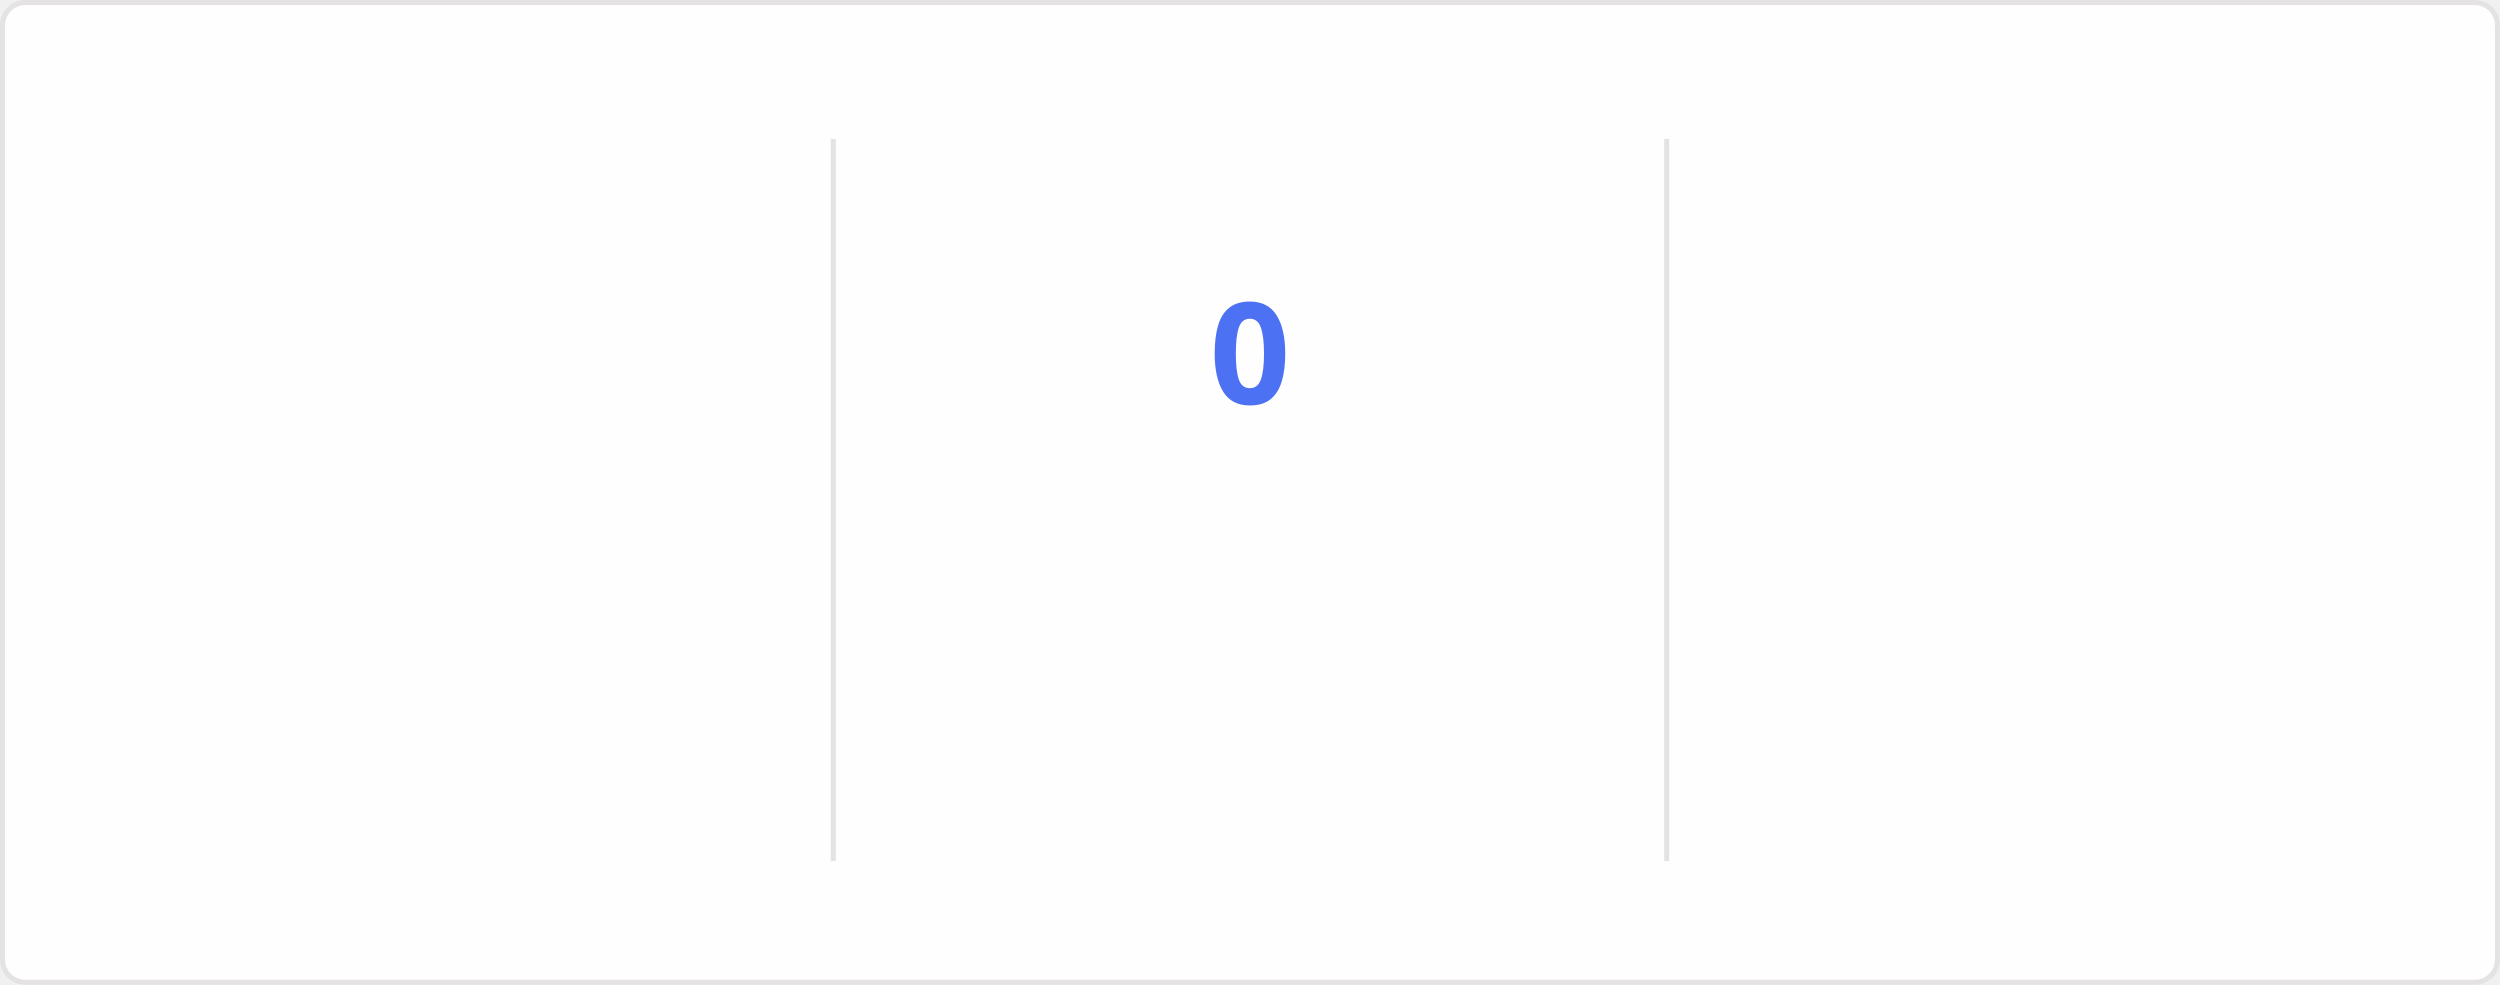
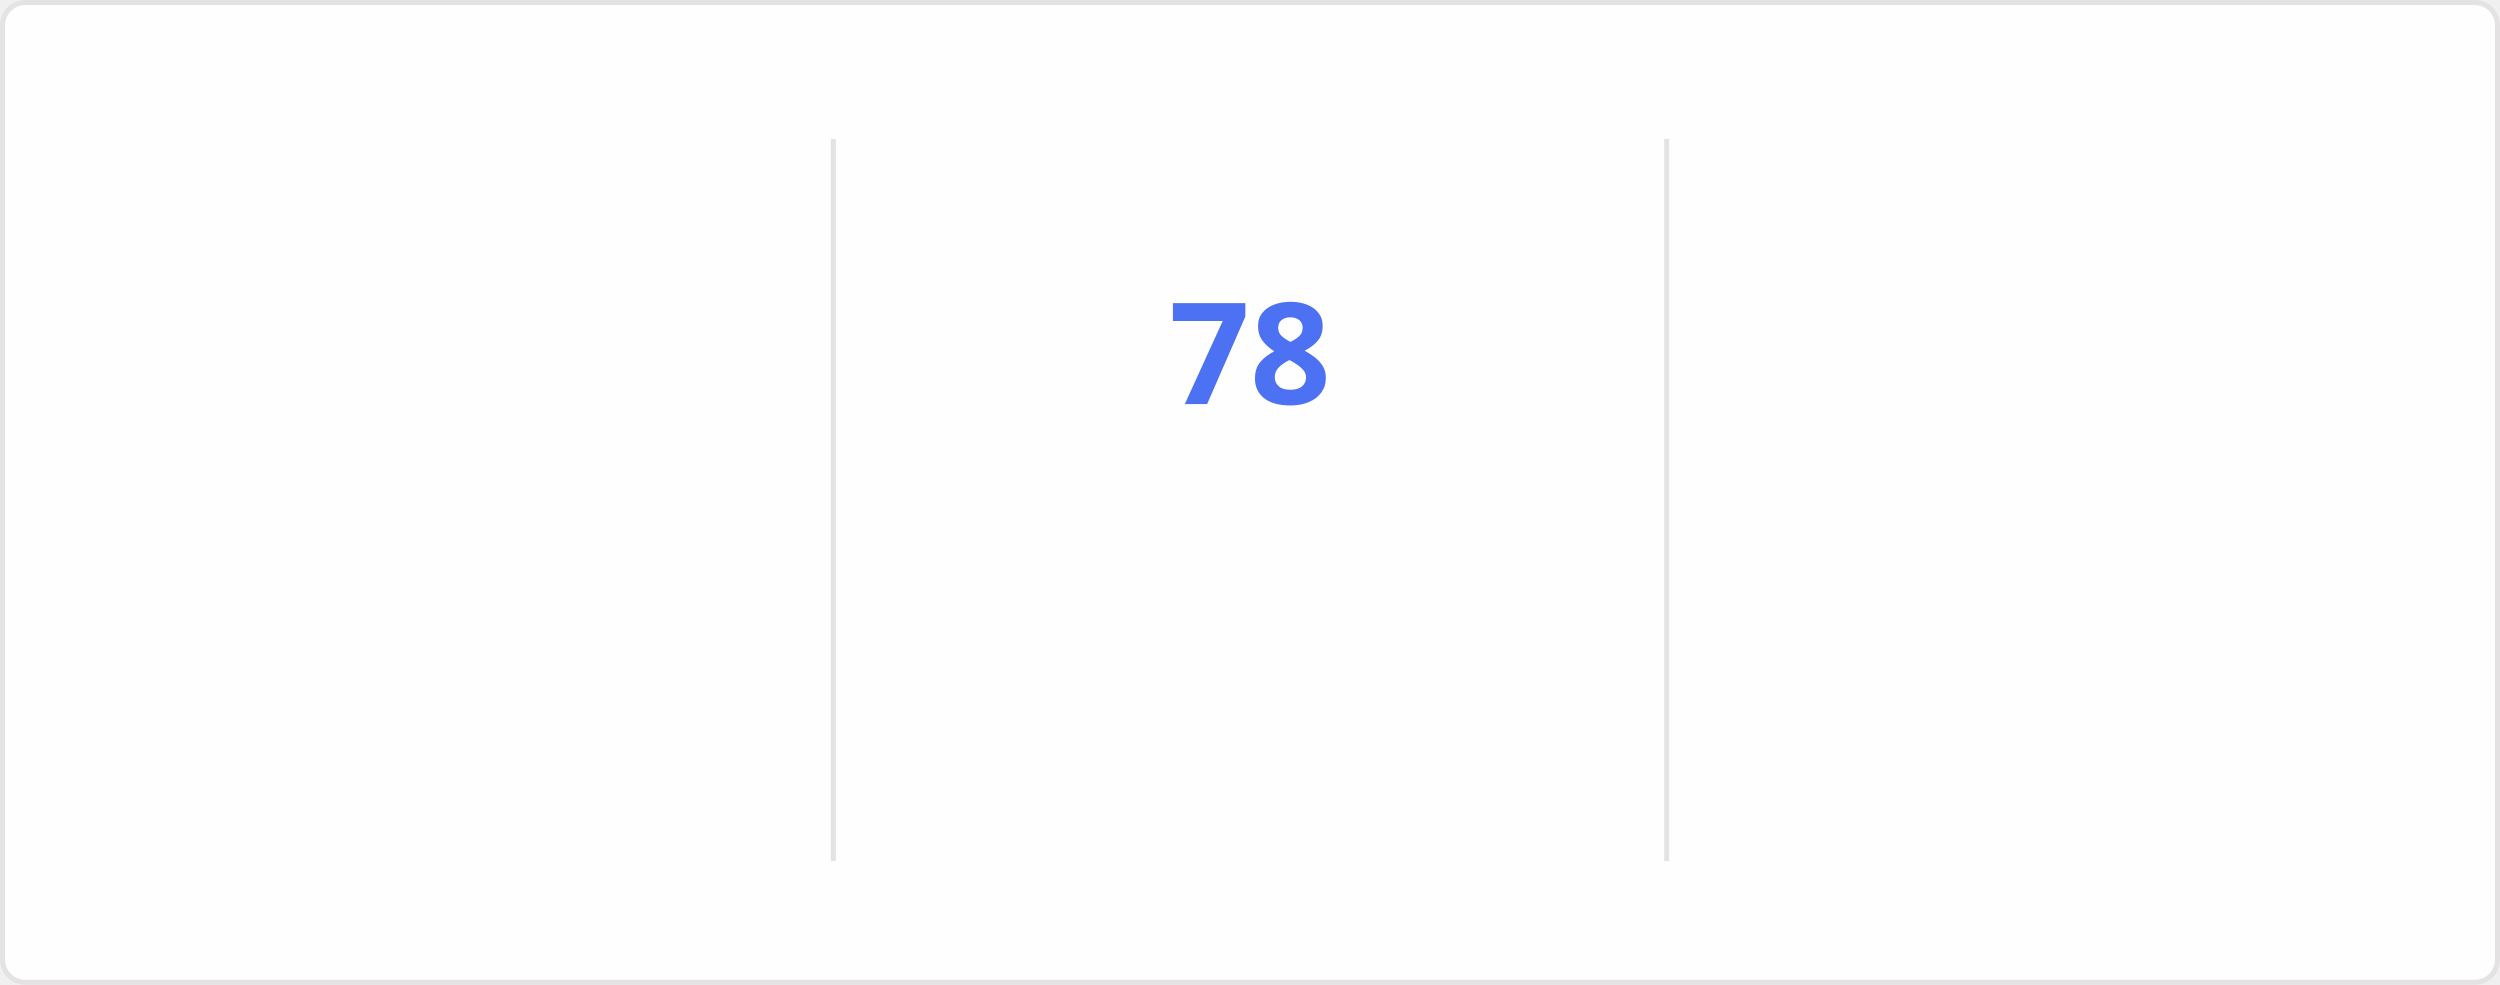
<svg xmlns="http://www.w3.org/2000/svg" style="isolation: isolate" viewBox="0 0 495 195" width="495px" height="195px" direction="ltr">
  <style>
    @keyframes currstreak {
      0% { font-size: 3px; opacity: 0.2; }
      80% { font-size: 34px; opacity: 1; }
      100% { font-size: 28px; opacity: 1; }
    }
    @keyframes fadein {
      0% { opacity: 0; }
      100% { opacity: 1; }
    }
    .big-number {
      font-family: "Segoe UI", Ubuntu, sans-serif;
      font-weight: 700;
      font-size: 28px;
      fill: #2f80ed;
    }
    .label {
      font-family: "Segoe UI", Ubuntu, sans-serif;
      font-weight: 400;
      font-size: 14px;
      fill: #2f80ed;
    }
    .range-text {
      font-family: "Segoe UI", Ubuntu, sans-serif;
      font-weight: 400;
      font-size: 12px;
      fill: #434d58;
    }
    .current-streak-num {
      font-family: "Segoe UI", Ubuntu, sans-serif;
      font-weight: 700;
      font-size: 28px;
      fill: #4c71f2;
    }</style>
  <defs>
    <clipPath id="outer_rectangle">
      <rect width="495" height="195" rx="4.5" />
    </clipPath>
    <mask id="mask_out_ring_behind_fire">
      <rect width="495" height="195" fill="white" />
      <ellipse id="mask-ellipse" cx="247.5" cy="32" rx="13" ry="18" fill="black" />
    </mask>
  </defs>
  <g clip-path="url(#outer_rectangle)">
    <g style="isolation: isolate">
      <rect fill="#fffefe" rx="4.5" x="0.5" y="0.5" width="494" height="194" stroke="#e4e2e2" />
    </g>
    <g style="isolation: isolate">
      <line x1="165" y1="28" x2="165" y2="170" vector-effect="non-scaling-stroke" stroke-width="1" stroke="#e4e2e2" stroke-linejoin="miter" stroke-linecap="square" stroke-miterlimit="3" />
      <line x1="330" y1="28" x2="330" y2="170" vector-effect="non-scaling-stroke" stroke-width="1" stroke="#e4e2e2" stroke-linejoin="miter" stroke-linecap="square" stroke-miterlimit="3" />
    </g>
    <g style="isolation: isolate">
      <g transform="translate(82.5, 48)">
        <text x="0" y="32" stroke-width="0" text-anchor="middle" class="big-number" style="opacity: 0; animation: fadein 0.5s linear forwards 0.6s">
            5.9K
          </text>
      </g>
      <g transform="translate(82.5, 84)">
        <text x="0" y="32" stroke-width="0" text-anchor="middle" class="label" style="opacity: 0; animation: fadein 0.5s linear forwards 0.7s">
            Total Contributions
          </text>
      </g>
      <g transform="translate(82.5, 114)">
        <text x="0" y="32" stroke-width="0" text-anchor="middle" class="range-text" style="opacity: 0; animation: fadein 0.5s linear forwards 0.8s">
            Sep 28 - Present
          </text>
      </g>
    </g>
    <g style="isolation: isolate">
      <g mask="url(#mask_out_ring_behind_fire)">
        <circle cx="247.5" cy="71" r="40" fill="none" stroke="#2f80ed" stroke-width="5" style="opacity: 0; animation: fadein 0.5s linear forwards 0.4s" />
      </g>
      <g transform="translate(247.5, 19.5)" stroke-opacity="0" style="opacity: 0; animation: fadein 0.5s linear forwards 0.6s">
        <path d="M -12 -0.5 L 15 -0.5 L 15 23.5 L -12 23.5 L -12 -0.5 Z" fill="none" />
        <path d="M 1.5 0.67 C 1.5 0.67 2.24 3.32 2.24 5.47 C 2.24 7.53 0.89 9.2 -1.17 9.2 C -3.23 9.2 -4.79 7.53 -4.79 5.47 L -4.76 5.11 C -6.78 7.51 -8 10.62 -8 13.99 C -8 18.41 -4.42 22 0 22 C 4.42 22 8 18.41 8 13.99 C 8 8.6 5.41 3.79 1.5 0.67 Z M -0.29 19 C -2.07 19 -3.51 17.6 -3.51 15.86 C -3.51 14.24 -2.46 13.1 -0.7 12.74 C 1.07 12.38 2.9 11.53 3.92 10.16 C 4.31 11.45 4.51 12.81 4.51 14.2 C 4.51 16.85 2.36 19 -0.29 19 Z" fill="#2f80ed" stroke-opacity="0" />
      </g>
      <g transform="translate(247.5, 48)">
        <text x="0" y="32" stroke-width="0" text-anchor="middle" class="current-streak-num" style="animation: currstreak 0.6s linear forwards">
-             0
+             78
          </text>
      </g>
      <g transform="translate(247.5, 108)">
        <text x="0" y="32" stroke-width="0" text-anchor="middle" class="label" style="opacity: 0; animation: fadein 0.5s linear forwards 0.9s">
            Current Streak
          </text>
      </g>
      <g transform="translate(247.5, 145)">
        <text x="0" y="21" stroke-width="0" text-anchor="middle" class="range-text" style="opacity: 0; animation: fadein 0.5s linear forwards 0.9s">
-             0 days
+             Jul 12 - Sep 27
          </text>
      </g>
    </g>
    <g style="isolation: isolate">
      <g transform="translate(412.5, 48)">
        <text x="0" y="32" stroke-width="0" text-anchor="middle" class="big-number" style="opacity: 0; animation: fadein 0.5s linear forwards 1.2s">
-             77
+             78
          </text>
      </g>
      <g transform="translate(412.5, 84)">
        <text x="0" y="32" stroke-width="0" text-anchor="middle" class="label" style="opacity: 0; animation: fadein 0.5s linear forwards 1.3s">
            Longest Streak
          </text>
      </g>
      <g transform="translate(412.5, 114)">
        <text x="0" y="32" stroke-width="0" text-anchor="middle" class="range-text" style="opacity: 0; animation: fadein 0.5s linear forwards 1.4s">
-             Jul 12 - Sep 26
+             Jul 12 - Sep 27
          </text>
      </g>
    </g>
  </g>
</svg>
